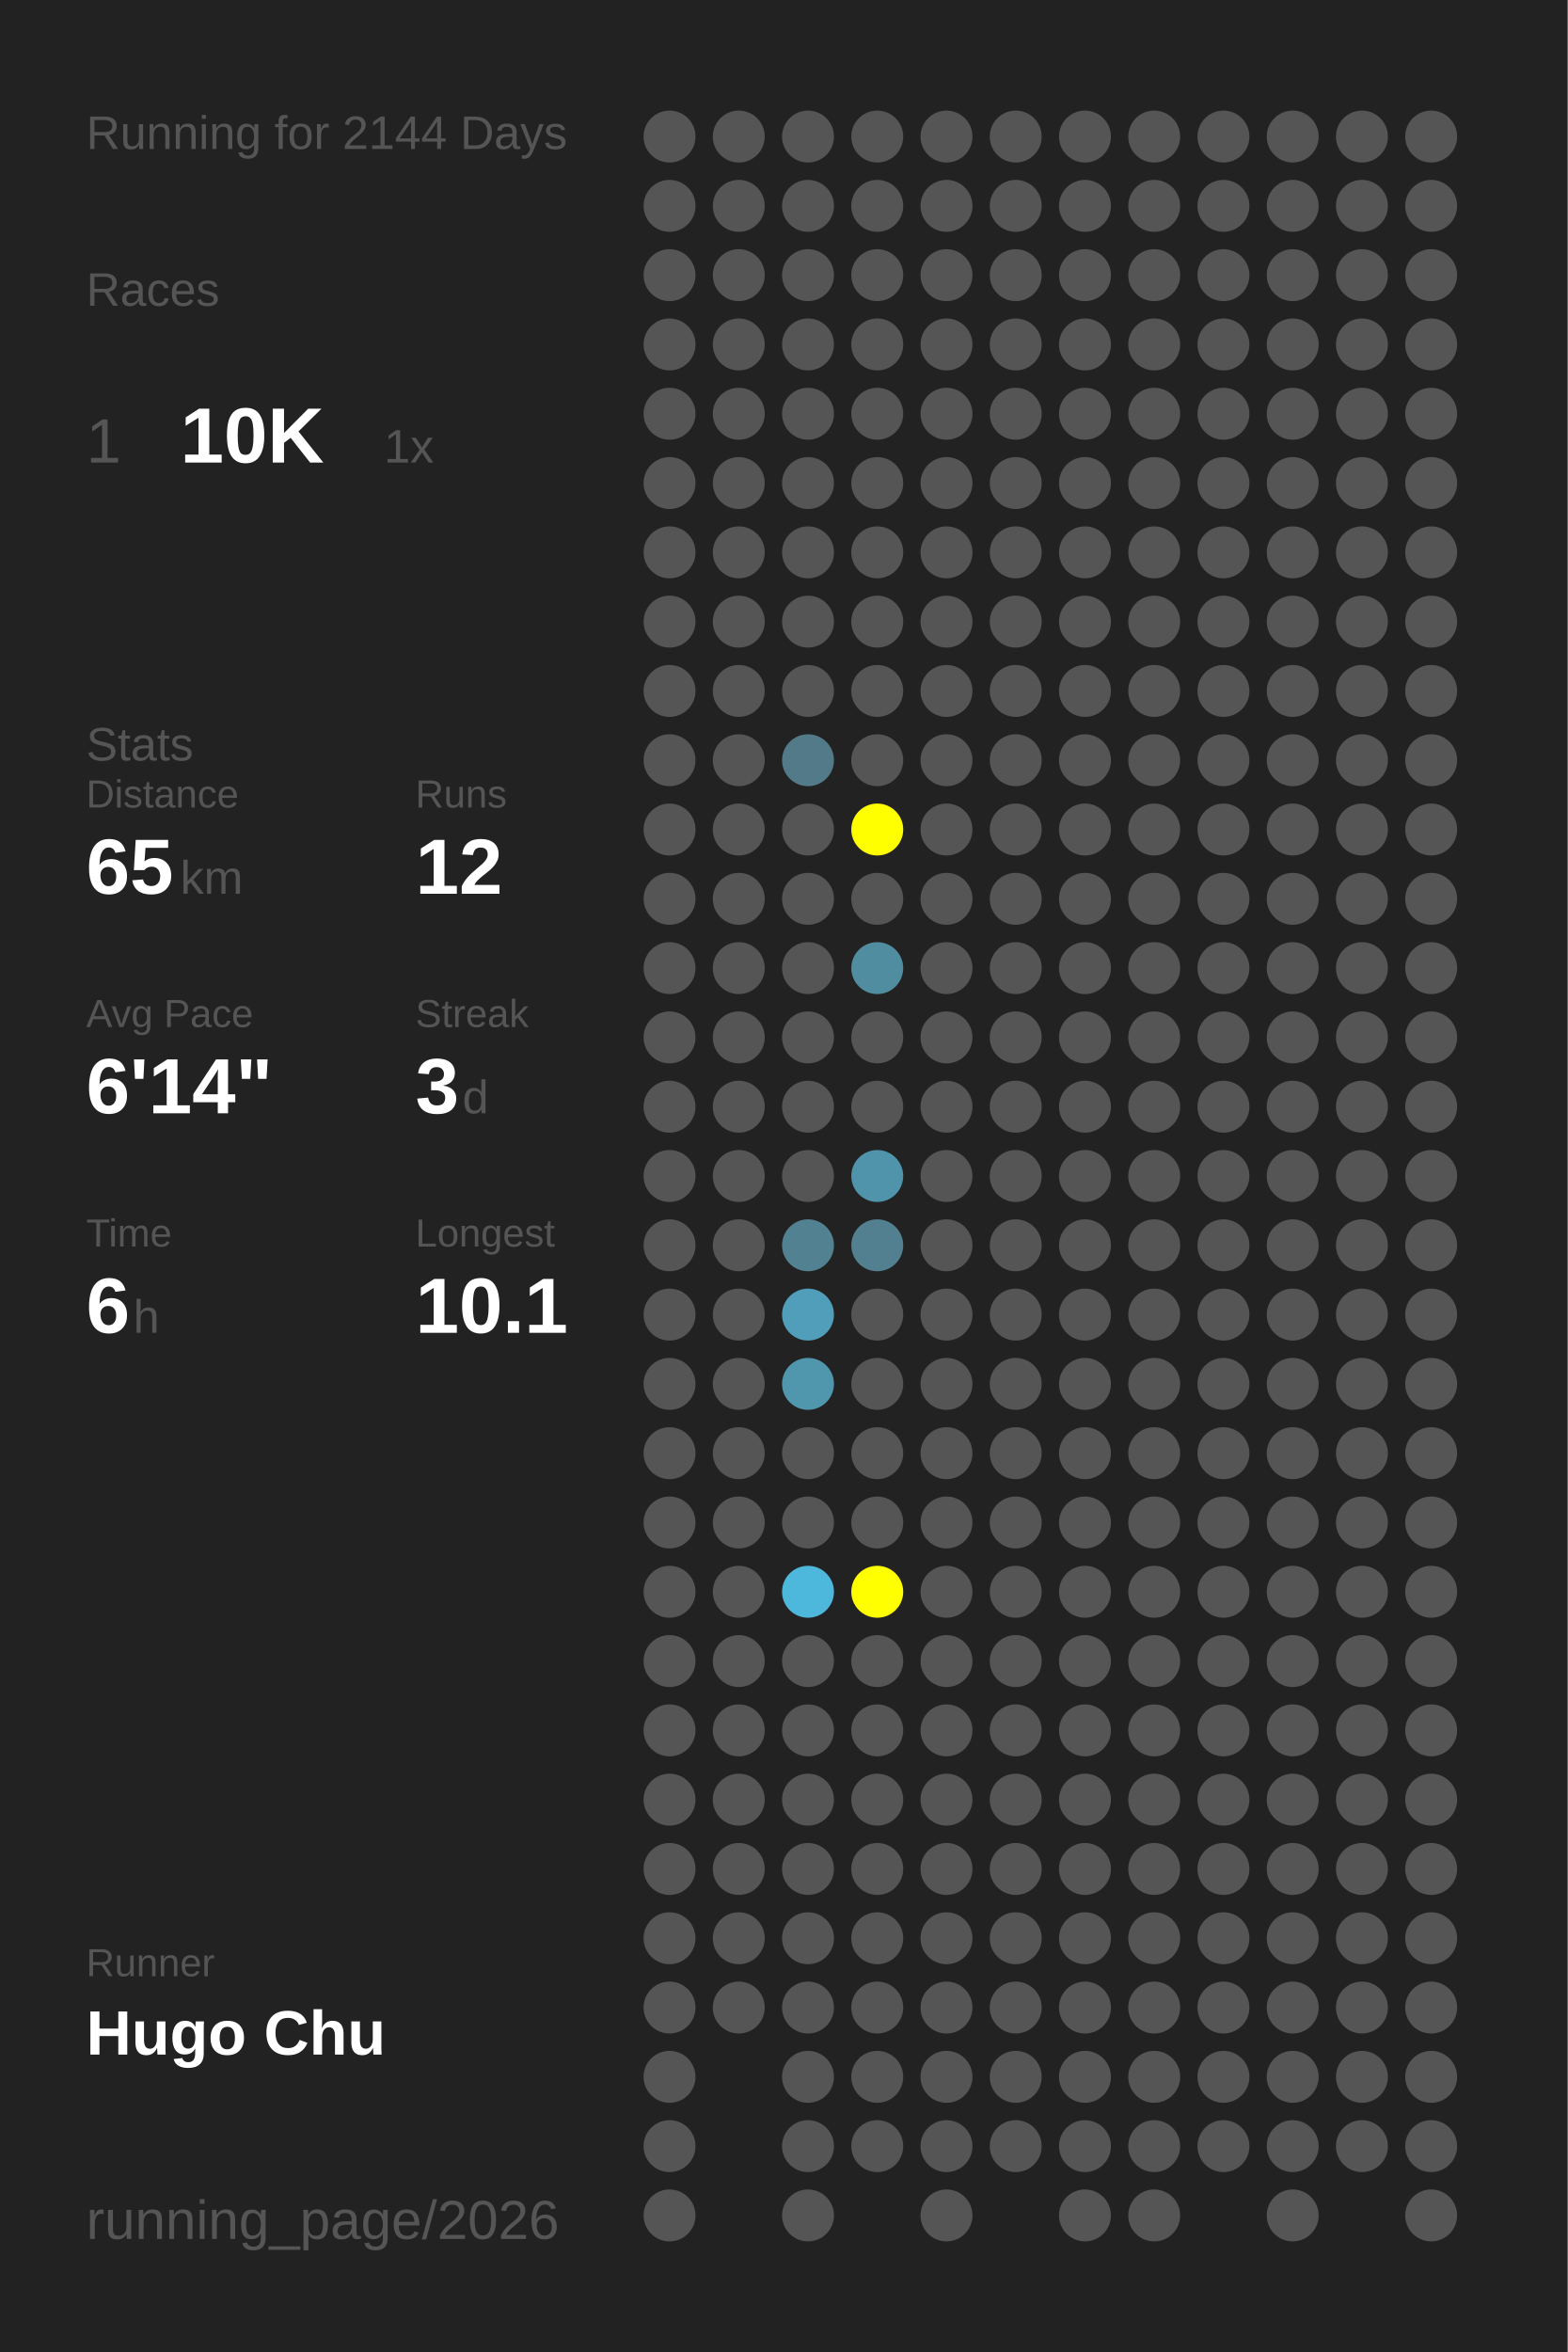
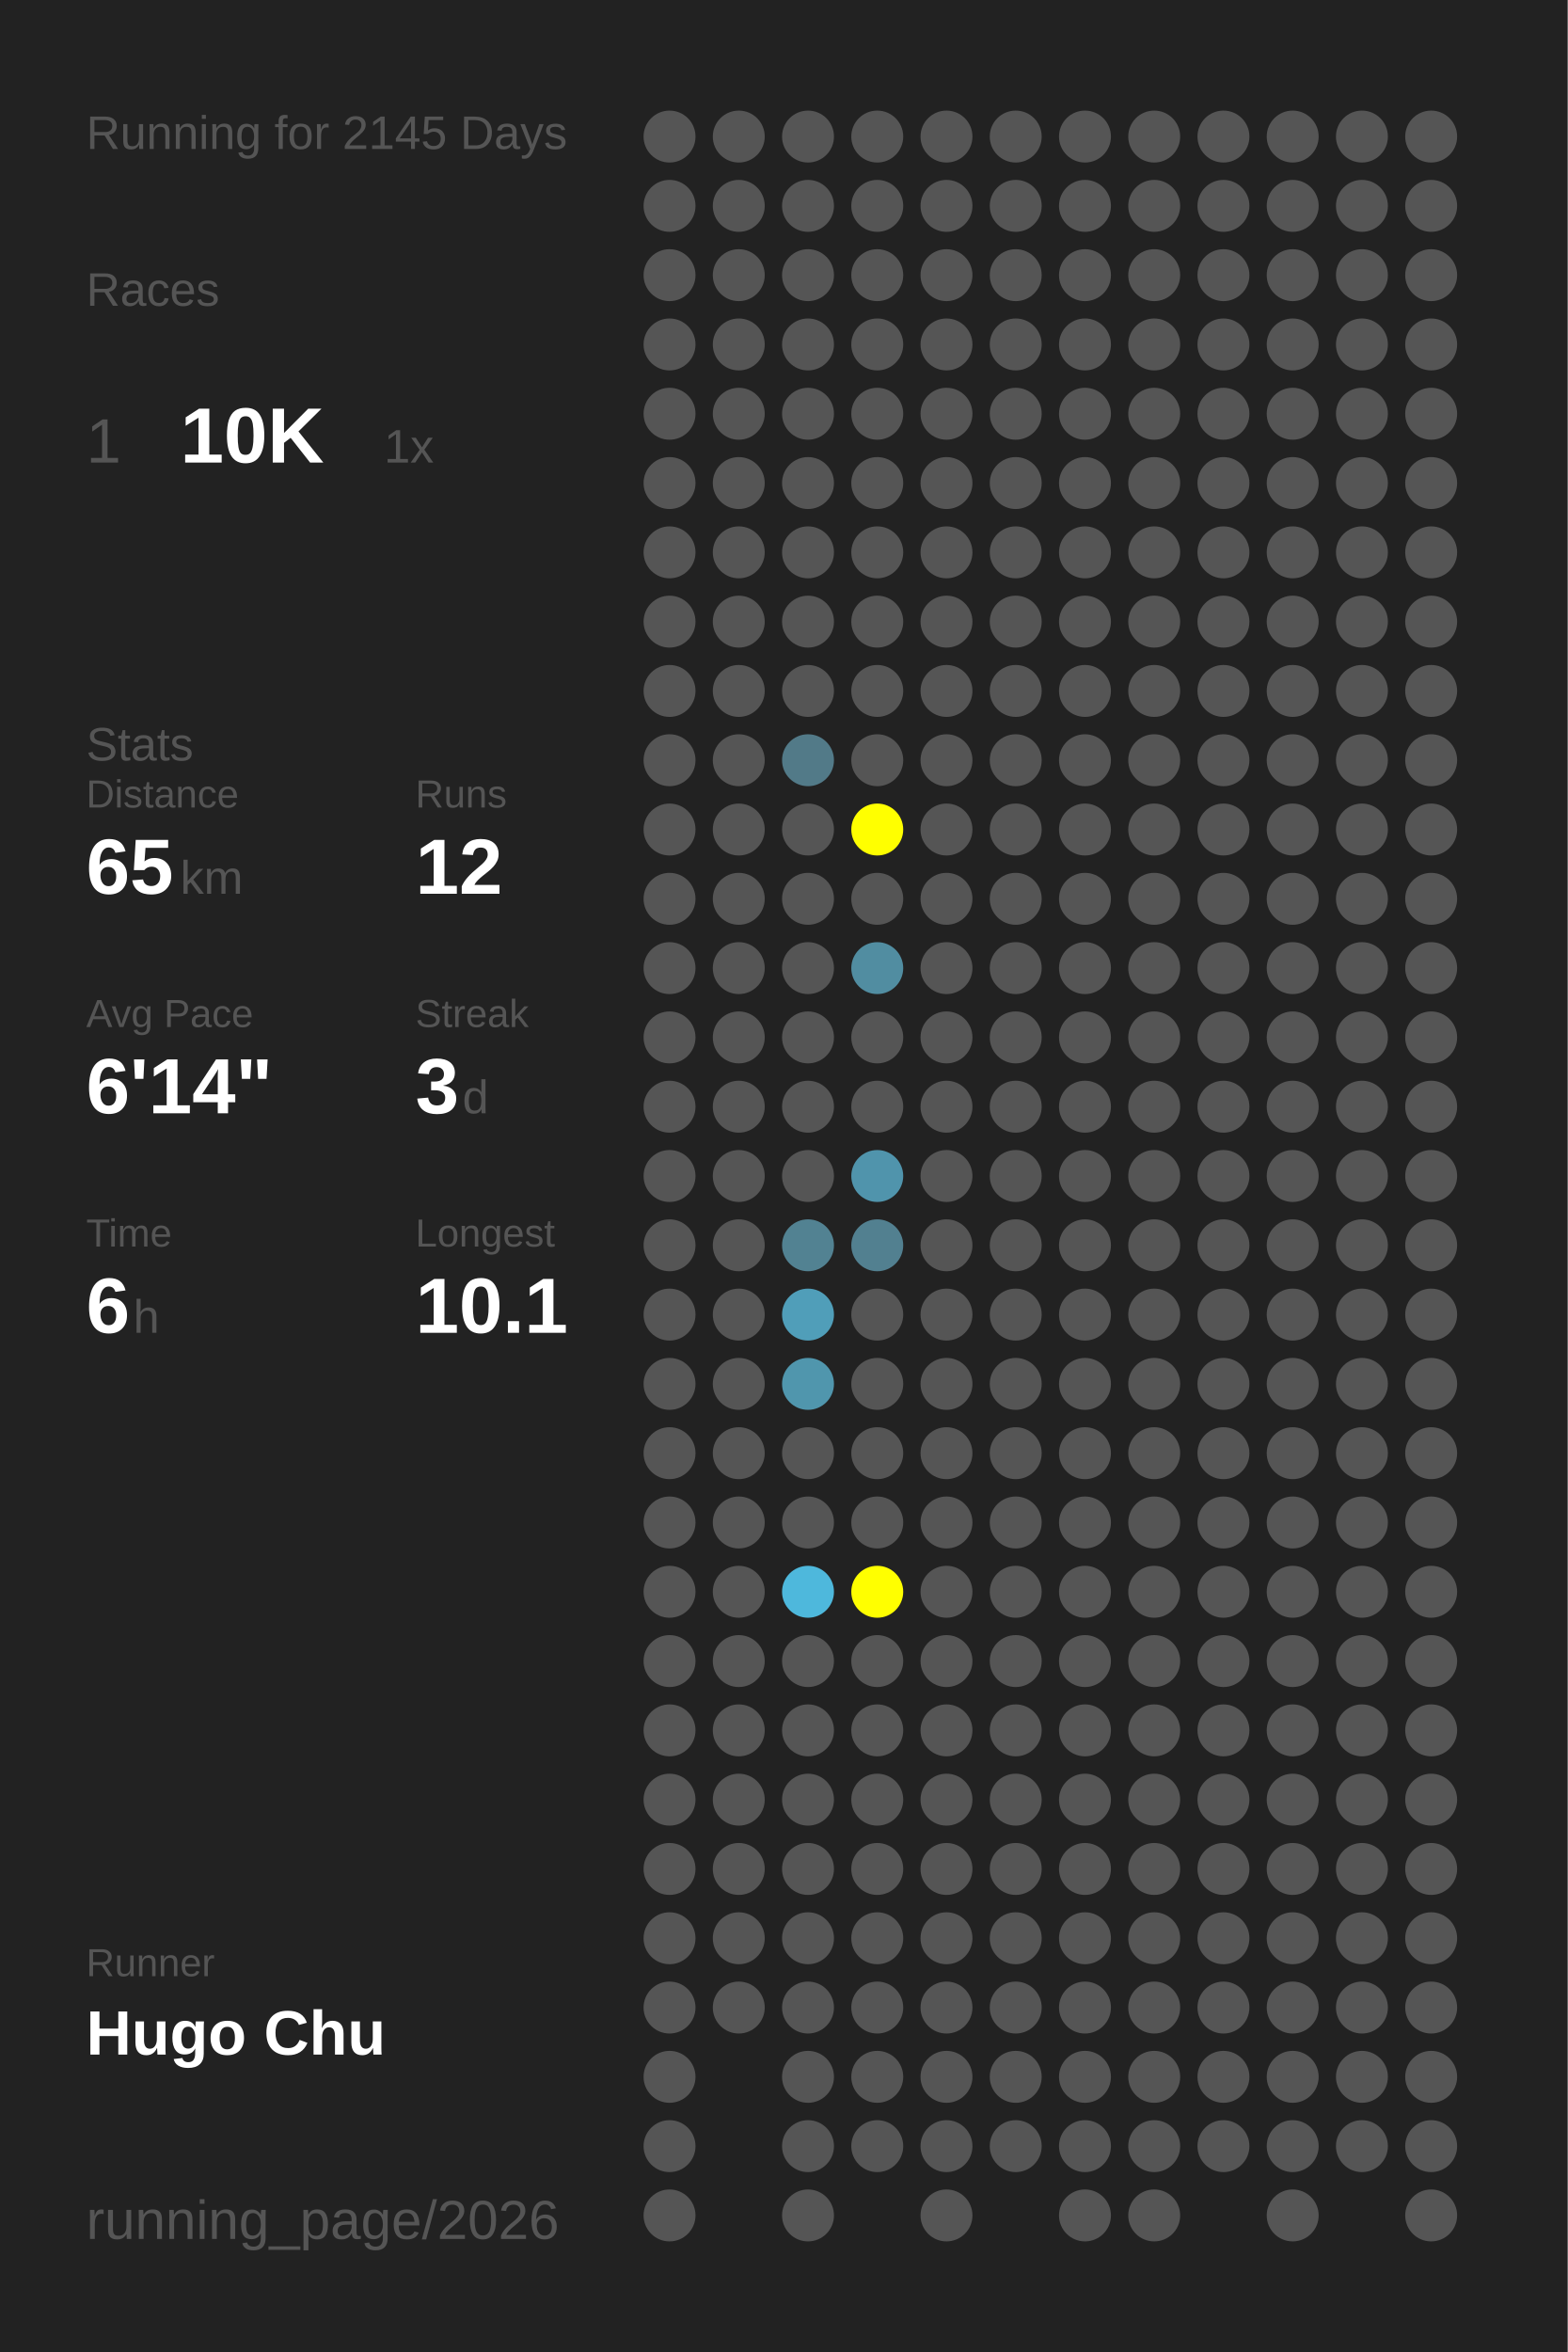
<svg xmlns="http://www.w3.org/2000/svg" baseProfile="full" height="300mm" version="1.1" viewBox="0,0,200,300" width="200mm">
  <defs />
  <rect fill="#222222" height="300" width="200" x="0" y="0" />
-   <text fill="#555555" style="font-size:6px; font-family:Arial;" x="11" y="19">Running for 2144 Days</text>
+   <text fill="#555555" style="font-size:6px; font-family:Arial;" x="11" y="19">Running for 2145 Days</text>
  <text fill="#555555" style="font-size:6px; font-family:Arial;" x="11" y="39">Races</text>
  <text fill="#555555" style="font-size:8px; font-family:Arial;" x="11" y="59">1</text>
  <text fill="#FFFFFF" style="font-size:10px; font-family:Arial; font-weight:bold;" x="23" y="59">10K</text>
  <text fill="#555555" style="font-size:6px; font-family:Arial;" x="49" y="59">1x</text>
  <text fill="#555555" style="font-size:6px; font-family:Arial;" x="11" y="97">Stats</text>
  <text fill="#555555" style="font-size:5px; font-family:Arial;" x="11" y="103">Distance</text>
  <text fill="#FFFFFF" style="font-size:10px; font-family:Arial; font-weight:bold;" x="11" y="114">65</text>
  <text fill="#555555" style="font-size:6px; font-family:Arial;" x="23" y="114">km</text>
  <text fill="#555555" style="font-size:5px; font-family:Arial;" x="53" y="103">Runs</text>
  <text fill="#FFFFFF" style="font-size:10px; font-family:Arial; font-weight:bold;" x="53" y="114">12</text>
  <text fill="#555555" style="font-size:5px; font-family:Arial;" x="11" y="131">Avg Pace</text>
  <text fill="#FFFFFF" style="font-size:10px; font-family:Arial; font-weight:bold;" x="11" y="142">6'14"</text>
  <text fill="#555555" style="font-size:5px; font-family:Arial;" x="53" y="131">Streak</text>
  <text fill="#FFFFFF" style="font-size:10px; font-family:Arial; font-weight:bold;" x="53" y="142">3</text>
  <text fill="#555555" style="font-size:6px; font-family:Arial;" x="59" y="142">d</text>
  <text fill="#555555" style="font-size:5px; font-family:Arial;" x="11" y="159">Time</text>
  <text fill="#FFFFFF" style="font-size:10px; font-family:Arial; font-weight:bold;" x="11" y="170">6</text>
  <text fill="#555555" style="font-size:6px; font-family:Arial;" x="17" y="170">h</text>
  <text fill="#555555" style="font-size:5px; font-family:Arial;" x="53" y="159">Longest</text>
  <text fill="#FFFFFF" style="font-size:10px; font-family:Arial; font-weight:bold;" x="53" y="170">10.1</text>
  <text fill="#555555" style="font-size:5px; font-family:Arial;" x="11" y="252.065">Runner</text>
  <text fill="#FFFFFF" style="font-size:8px; font-family:Arial; font-weight:bold;" x="11" y="262.065">Hugo Chu</text>
  <text fill="#555555" style="font-size:7px; font-family:Arial;" x="11" y="285.581">running_page/2026</text>
  <circle cx="85.417" cy="17.419" fill="#555555" r="3.312" />
  <circle cx="85.417" cy="26.258" fill="#555555" r="3.312" />
  <circle cx="85.417" cy="35.097" fill="#555555" r="3.312" />
  <circle cx="85.417" cy="43.935" fill="#555555" r="3.312" />
  <circle cx="85.417" cy="52.774" fill="#555555" r="3.312" />
  <circle cx="85.417" cy="61.613" fill="#555555" r="3.312" />
  <circle cx="85.417" cy="70.452" fill="#555555" r="3.312" />
  <circle cx="85.417" cy="79.29" fill="#555555" r="3.312" />
  <circle cx="85.417" cy="88.129" fill="#555555" r="3.312" />
  <circle cx="85.417" cy="96.968" fill="#555555" r="3.312" />
  <circle cx="85.417" cy="105.806" fill="#555555" r="3.312" />
  <circle cx="85.417" cy="114.645" fill="#555555" r="3.312" />
  <circle cx="85.417" cy="123.484" fill="#555555" r="3.312" />
  <circle cx="85.417" cy="132.323" fill="#555555" r="3.312" />
  <circle cx="85.417" cy="141.161" fill="#555555" r="3.312" />
  <circle cx="85.417" cy="150" fill="#555555" r="3.312" />
  <circle cx="85.417" cy="158.839" fill="#555555" r="3.312" />
  <circle cx="85.417" cy="167.677" fill="#555555" r="3.312" />
  <circle cx="85.417" cy="176.516" fill="#555555" r="3.312" />
  <circle cx="85.417" cy="185.355" fill="#555555" r="3.312" />
  <circle cx="85.417" cy="194.194" fill="#555555" r="3.312" />
  <circle cx="85.417" cy="203.032" fill="#555555" r="3.312" />
  <circle cx="85.417" cy="211.871" fill="#555555" r="3.312" />
  <circle cx="85.417" cy="220.71" fill="#555555" r="3.312" />
  <circle cx="85.417" cy="229.548" fill="#555555" r="3.312" />
  <circle cx="85.417" cy="238.387" fill="#555555" r="3.312" />
  <circle cx="85.417" cy="247.226" fill="#555555" r="3.312" />
  <circle cx="85.417" cy="256.065" fill="#555555" r="3.312" />
  <circle cx="85.417" cy="264.903" fill="#555555" r="3.312" />
  <circle cx="85.417" cy="273.742" fill="#555555" r="3.312" />
  <circle cx="85.417" cy="282.581" fill="#555555" r="3.312" />
  <circle cx="94.25" cy="17.419" fill="#555555" r="3.312" />
  <circle cx="94.25" cy="26.258" fill="#555555" r="3.312" />
  <circle cx="94.25" cy="35.097" fill="#555555" r="3.312" />
  <circle cx="94.25" cy="43.935" fill="#555555" r="3.312" />
  <circle cx="94.25" cy="52.774" fill="#555555" r="3.312" />
  <circle cx="94.25" cy="61.613" fill="#555555" r="3.312" />
  <circle cx="94.25" cy="70.452" fill="#555555" r="3.312" />
  <circle cx="94.25" cy="79.29" fill="#555555" r="3.312" />
  <circle cx="94.25" cy="88.129" fill="#555555" r="3.312" />
  <circle cx="94.25" cy="96.968" fill="#555555" r="3.312" />
  <circle cx="94.25" cy="105.806" fill="#555555" r="3.312" />
  <circle cx="94.25" cy="114.645" fill="#555555" r="3.312" />
  <circle cx="94.25" cy="123.484" fill="#555555" r="3.312" />
  <circle cx="94.25" cy="132.323" fill="#555555" r="3.312" />
  <circle cx="94.25" cy="141.161" fill="#555555" r="3.312" />
  <circle cx="94.25" cy="150" fill="#555555" r="3.312" />
  <circle cx="94.25" cy="158.839" fill="#555555" r="3.312" />
  <circle cx="94.25" cy="167.677" fill="#555555" r="3.312" />
  <circle cx="94.25" cy="176.516" fill="#555555" r="3.312" />
  <circle cx="94.25" cy="185.355" fill="#555555" r="3.312" />
  <circle cx="94.25" cy="194.194" fill="#555555" r="3.312" />
  <circle cx="94.25" cy="203.032" fill="#555555" r="3.312" />
  <circle cx="94.25" cy="211.871" fill="#555555" r="3.312" />
  <circle cx="94.25" cy="220.71" fill="#555555" r="3.312" />
  <circle cx="94.25" cy="229.548" fill="#555555" r="3.312" />
  <circle cx="94.25" cy="238.387" fill="#555555" r="3.312" />
  <circle cx="94.25" cy="247.226" fill="#555555" r="3.312" />
  <circle cx="94.25" cy="256.065" fill="#555555" r="3.312" />
  <circle cx="103.083" cy="17.419" fill="#555555" r="3.312" />
  <circle cx="103.083" cy="26.258" fill="#555555" r="3.312" />
  <circle cx="103.083" cy="35.097" fill="#555555" r="3.312" />
  <circle cx="103.083" cy="43.935" fill="#555555" r="3.312" />
  <circle cx="103.083" cy="52.774" fill="#555555" r="3.312" />
  <circle cx="103.083" cy="61.613" fill="#555555" r="3.312" />
  <circle cx="103.083" cy="70.452" fill="#555555" r="3.312" />
  <circle cx="103.083" cy="79.29" fill="#555555" r="3.312" />
  <circle cx="103.083" cy="88.129" fill="#555555" r="3.312" />
  <circle cx="103.083" cy="96.968" fill="#527a88" r="3.312" />
  <circle cx="103.083" cy="105.806" fill="#555555" r="3.312" />
  <circle cx="103.083" cy="114.645" fill="#555555" r="3.312" />
  <circle cx="103.083" cy="123.484" fill="#555555" r="3.312" />
  <circle cx="103.083" cy="132.323" fill="#555555" r="3.312" />
  <circle cx="103.083" cy="141.161" fill="#555555" r="3.312" />
  <circle cx="103.083" cy="150" fill="#555555" r="3.312" />
  <circle cx="103.083" cy="158.839" fill="#528292" r="3.312" />
  <circle cx="103.083" cy="167.677" fill="#509eb9" r="3.312" />
  <circle cx="103.083" cy="176.516" fill="#5096ad" r="3.312" />
  <circle cx="103.083" cy="185.355" fill="#555555" r="3.312" />
  <circle cx="103.083" cy="194.194" fill="#555555" r="3.312" />
  <circle cx="103.083" cy="203.032" fill="#4eb8dc" r="3.312" />
  <circle cx="103.083" cy="211.871" fill="#555555" r="3.312" />
  <circle cx="103.083" cy="220.71" fill="#555555" r="3.312" />
  <circle cx="103.083" cy="229.548" fill="#555555" r="3.312" />
  <circle cx="103.083" cy="238.387" fill="#555555" r="3.312" />
  <circle cx="103.083" cy="247.226" fill="#555555" r="3.312" />
  <circle cx="103.083" cy="256.065" fill="#555555" r="3.312" />
  <circle cx="103.083" cy="264.903" fill="#555555" r="3.312" />
  <circle cx="103.083" cy="273.742" fill="#555555" r="3.312" />
  <circle cx="103.083" cy="282.581" fill="#555555" r="3.312" />
  <circle cx="111.917" cy="17.419" fill="#555555" r="3.312" />
  <circle cx="111.917" cy="26.258" fill="#555555" r="3.312" />
  <circle cx="111.917" cy="35.097" fill="#555555" r="3.312" />
  <circle cx="111.917" cy="43.935" fill="#555555" r="3.312" />
  <circle cx="111.917" cy="52.774" fill="#555555" r="3.312" />
  <circle cx="111.917" cy="61.613" fill="#555555" r="3.312" />
  <circle cx="111.917" cy="70.452" fill="#555555" r="3.312" />
  <circle cx="111.917" cy="79.29" fill="#555555" r="3.312" />
  <circle cx="111.917" cy="88.129" fill="#555555" r="3.312" />
  <circle cx="111.917" cy="96.968" fill="#555555" r="3.312" />
  <circle cx="111.917" cy="105.806" fill="#FFFF00" r="3.312" />
  <circle cx="111.917" cy="114.645" fill="#555555" r="3.312" />
  <circle cx="111.917" cy="123.484" fill="#518da1" r="3.312" />
  <circle cx="111.917" cy="132.323" fill="#555555" r="3.312" />
  <circle cx="111.917" cy="141.161" fill="#555555" r="3.312" />
  <circle cx="111.917" cy="150" fill="#5094ac" r="3.312" />
  <circle cx="111.917" cy="158.839" fill="#528090" r="3.312" />
  <circle cx="111.917" cy="167.677" fill="#555555" r="3.312" />
  <circle cx="111.917" cy="176.516" fill="#555555" r="3.312" />
  <circle cx="111.917" cy="185.355" fill="#555555" r="3.312" />
  <circle cx="111.917" cy="194.194" fill="#555555" r="3.312" />
  <circle cx="111.917" cy="203.032" fill="#FFFF00" r="3.312" />
  <circle cx="111.917" cy="211.871" fill="#555555" r="3.312" />
  <circle cx="111.917" cy="220.71" fill="#555555" r="3.312" />
  <circle cx="111.917" cy="229.548" fill="#555555" r="3.312" />
  <circle cx="111.917" cy="238.387" fill="#555555" r="3.312" />
  <circle cx="111.917" cy="247.226" fill="#555555" r="3.312" />
  <circle cx="111.917" cy="256.065" fill="#555555" r="3.312" />
  <circle cx="111.917" cy="264.903" fill="#555555" r="3.312" />
  <circle cx="111.917" cy="273.742" fill="#555555" r="3.312" />
  <circle cx="120.75" cy="17.419" fill="#555555" r="3.312" />
  <circle cx="120.75" cy="26.258" fill="#555555" r="3.312" />
  <circle cx="120.75" cy="35.097" fill="#555555" r="3.312" />
  <circle cx="120.75" cy="43.935" fill="#555555" r="3.312" />
  <circle cx="120.75" cy="52.774" fill="#555555" r="3.312" />
  <circle cx="120.75" cy="61.613" fill="#555555" r="3.312" />
  <circle cx="120.75" cy="70.452" fill="#555555" r="3.312" />
  <circle cx="120.75" cy="79.29" fill="#555555" r="3.312" />
  <circle cx="120.75" cy="88.129" fill="#555555" r="3.312" />
  <circle cx="120.75" cy="96.968" fill="#555555" r="3.312" />
  <circle cx="120.75" cy="105.806" fill="#555555" r="3.312" />
  <circle cx="120.75" cy="114.645" fill="#555555" r="3.312" />
  <circle cx="120.75" cy="123.484" fill="#555555" r="3.312" />
  <circle cx="120.75" cy="132.323" fill="#555555" r="3.312" />
  <circle cx="120.75" cy="141.161" fill="#555555" r="3.312" />
  <circle cx="120.75" cy="150" fill="#555555" r="3.312" />
  <circle cx="120.75" cy="158.839" fill="#555555" r="3.312" />
  <circle cx="120.75" cy="167.677" fill="#555555" r="3.312" />
  <circle cx="120.75" cy="176.516" fill="#555555" r="3.312" />
  <circle cx="120.75" cy="185.355" fill="#555555" r="3.312" />
  <circle cx="120.75" cy="194.194" fill="#555555" r="3.312" />
  <circle cx="120.75" cy="203.032" fill="#555555" r="3.312" />
  <circle cx="120.75" cy="211.871" fill="#555555" r="3.312" />
  <circle cx="120.75" cy="220.71" fill="#555555" r="3.312" />
  <circle cx="120.75" cy="229.548" fill="#555555" r="3.312" />
  <circle cx="120.75" cy="238.387" fill="#555555" r="3.312" />
  <circle cx="120.75" cy="247.226" fill="#555555" r="3.312" />
  <circle cx="120.75" cy="256.065" fill="#555555" r="3.312" />
  <circle cx="120.75" cy="264.903" fill="#555555" r="3.312" />
  <circle cx="120.75" cy="273.742" fill="#555555" r="3.312" />
  <circle cx="120.75" cy="282.581" fill="#555555" r="3.312" />
  <circle cx="129.583" cy="17.419" fill="#555555" r="3.312" />
  <circle cx="129.583" cy="26.258" fill="#555555" r="3.312" />
  <circle cx="129.583" cy="35.097" fill="#555555" r="3.312" />
  <circle cx="129.583" cy="43.935" fill="#555555" r="3.312" />
  <circle cx="129.583" cy="52.774" fill="#555555" r="3.312" />
  <circle cx="129.583" cy="61.613" fill="#555555" r="3.312" />
  <circle cx="129.583" cy="70.452" fill="#555555" r="3.312" />
  <circle cx="129.583" cy="79.29" fill="#555555" r="3.312" />
  <circle cx="129.583" cy="88.129" fill="#555555" r="3.312" />
  <circle cx="129.583" cy="96.968" fill="#555555" r="3.312" />
  <circle cx="129.583" cy="105.806" fill="#555555" r="3.312" />
  <circle cx="129.583" cy="114.645" fill="#555555" r="3.312" />
  <circle cx="129.583" cy="123.484" fill="#555555" r="3.312" />
  <circle cx="129.583" cy="132.323" fill="#555555" r="3.312" />
  <circle cx="129.583" cy="141.161" fill="#555555" r="3.312" />
  <circle cx="129.583" cy="150" fill="#555555" r="3.312" />
  <circle cx="129.583" cy="158.839" fill="#555555" r="3.312" />
  <circle cx="129.583" cy="167.677" fill="#555555" r="3.312" />
  <circle cx="129.583" cy="176.516" fill="#555555" r="3.312" />
  <circle cx="129.583" cy="185.355" fill="#555555" r="3.312" />
  <circle cx="129.583" cy="194.194" fill="#555555" r="3.312" />
  <circle cx="129.583" cy="203.032" fill="#555555" r="3.312" />
  <circle cx="129.583" cy="211.871" fill="#555555" r="3.312" />
  <circle cx="129.583" cy="220.71" fill="#555555" r="3.312" />
  <circle cx="129.583" cy="229.548" fill="#555555" r="3.312" />
  <circle cx="129.583" cy="238.387" fill="#555555" r="3.312" />
  <circle cx="129.583" cy="247.226" fill="#555555" r="3.312" />
  <circle cx="129.583" cy="256.065" fill="#555555" r="3.312" />
  <circle cx="129.583" cy="264.903" fill="#555555" r="3.312" />
  <circle cx="129.583" cy="273.742" fill="#555555" r="3.312" />
  <circle cx="138.417" cy="17.419" fill="#555555" r="3.312" />
  <circle cx="138.417" cy="26.258" fill="#555555" r="3.312" />
  <circle cx="138.417" cy="35.097" fill="#555555" r="3.312" />
  <circle cx="138.417" cy="43.935" fill="#555555" r="3.312" />
  <circle cx="138.417" cy="52.774" fill="#555555" r="3.312" />
  <circle cx="138.417" cy="61.613" fill="#555555" r="3.312" />
  <circle cx="138.417" cy="70.452" fill="#555555" r="3.312" />
  <circle cx="138.417" cy="79.29" fill="#555555" r="3.312" />
  <circle cx="138.417" cy="88.129" fill="#555555" r="3.312" />
  <circle cx="138.417" cy="96.968" fill="#555555" r="3.312" />
  <circle cx="138.417" cy="105.806" fill="#555555" r="3.312" />
  <circle cx="138.417" cy="114.645" fill="#555555" r="3.312" />
  <circle cx="138.417" cy="123.484" fill="#555555" r="3.312" />
  <circle cx="138.417" cy="132.323" fill="#555555" r="3.312" />
  <circle cx="138.417" cy="141.161" fill="#555555" r="3.312" />
  <circle cx="138.417" cy="150" fill="#555555" r="3.312" />
  <circle cx="138.417" cy="158.839" fill="#555555" r="3.312" />
  <circle cx="138.417" cy="167.677" fill="#555555" r="3.312" />
  <circle cx="138.417" cy="176.516" fill="#555555" r="3.312" />
  <circle cx="138.417" cy="185.355" fill="#555555" r="3.312" />
  <circle cx="138.417" cy="194.194" fill="#555555" r="3.312" />
  <circle cx="138.417" cy="203.032" fill="#555555" r="3.312" />
  <circle cx="138.417" cy="211.871" fill="#555555" r="3.312" />
  <circle cx="138.417" cy="220.71" fill="#555555" r="3.312" />
  <circle cx="138.417" cy="229.548" fill="#555555" r="3.312" />
  <circle cx="138.417" cy="238.387" fill="#555555" r="3.312" />
  <circle cx="138.417" cy="247.226" fill="#555555" r="3.312" />
  <circle cx="138.417" cy="256.065" fill="#555555" r="3.312" />
  <circle cx="138.417" cy="264.903" fill="#555555" r="3.312" />
  <circle cx="138.417" cy="273.742" fill="#555555" r="3.312" />
  <circle cx="138.417" cy="282.581" fill="#555555" r="3.312" />
  <circle cx="147.25" cy="17.419" fill="#555555" r="3.312" />
  <circle cx="147.25" cy="26.258" fill="#555555" r="3.312" />
  <circle cx="147.25" cy="35.097" fill="#555555" r="3.312" />
  <circle cx="147.25" cy="43.935" fill="#555555" r="3.312" />
  <circle cx="147.25" cy="52.774" fill="#555555" r="3.312" />
  <circle cx="147.25" cy="61.613" fill="#555555" r="3.312" />
  <circle cx="147.25" cy="70.452" fill="#555555" r="3.312" />
  <circle cx="147.25" cy="79.29" fill="#555555" r="3.312" />
  <circle cx="147.25" cy="88.129" fill="#555555" r="3.312" />
  <circle cx="147.25" cy="96.968" fill="#555555" r="3.312" />
  <circle cx="147.25" cy="105.806" fill="#555555" r="3.312" />
  <circle cx="147.25" cy="114.645" fill="#555555" r="3.312" />
  <circle cx="147.25" cy="123.484" fill="#555555" r="3.312" />
  <circle cx="147.25" cy="132.323" fill="#555555" r="3.312" />
  <circle cx="147.25" cy="141.161" fill="#555555" r="3.312" />
  <circle cx="147.25" cy="150" fill="#555555" r="3.312" />
  <circle cx="147.25" cy="158.839" fill="#555555" r="3.312" />
  <circle cx="147.25" cy="167.677" fill="#555555" r="3.312" />
  <circle cx="147.25" cy="176.516" fill="#555555" r="3.312" />
  <circle cx="147.25" cy="185.355" fill="#555555" r="3.312" />
  <circle cx="147.25" cy="194.194" fill="#555555" r="3.312" />
  <circle cx="147.25" cy="203.032" fill="#555555" r="3.312" />
  <circle cx="147.25" cy="211.871" fill="#555555" r="3.312" />
  <circle cx="147.25" cy="220.71" fill="#555555" r="3.312" />
  <circle cx="147.25" cy="229.548" fill="#555555" r="3.312" />
  <circle cx="147.25" cy="238.387" fill="#555555" r="3.312" />
  <circle cx="147.25" cy="247.226" fill="#555555" r="3.312" />
  <circle cx="147.25" cy="256.065" fill="#555555" r="3.312" />
  <circle cx="147.25" cy="264.903" fill="#555555" r="3.312" />
  <circle cx="147.25" cy="273.742" fill="#555555" r="3.312" />
  <circle cx="147.25" cy="282.581" fill="#555555" r="3.312" />
  <circle cx="156.083" cy="17.419" fill="#555555" r="3.312" />
  <circle cx="156.083" cy="26.258" fill="#555555" r="3.312" />
  <circle cx="156.083" cy="35.097" fill="#555555" r="3.312" />
  <circle cx="156.083" cy="43.935" fill="#555555" r="3.312" />
  <circle cx="156.083" cy="52.774" fill="#555555" r="3.312" />
  <circle cx="156.083" cy="61.613" fill="#555555" r="3.312" />
  <circle cx="156.083" cy="70.452" fill="#555555" r="3.312" />
  <circle cx="156.083" cy="79.29" fill="#555555" r="3.312" />
  <circle cx="156.083" cy="88.129" fill="#555555" r="3.312" />
  <circle cx="156.083" cy="96.968" fill="#555555" r="3.312" />
  <circle cx="156.083" cy="105.806" fill="#555555" r="3.312" />
  <circle cx="156.083" cy="114.645" fill="#555555" r="3.312" />
  <circle cx="156.083" cy="123.484" fill="#555555" r="3.312" />
  <circle cx="156.083" cy="132.323" fill="#555555" r="3.312" />
  <circle cx="156.083" cy="141.161" fill="#555555" r="3.312" />
  <circle cx="156.083" cy="150" fill="#555555" r="3.312" />
  <circle cx="156.083" cy="158.839" fill="#555555" r="3.312" />
  <circle cx="156.083" cy="167.677" fill="#555555" r="3.312" />
  <circle cx="156.083" cy="176.516" fill="#555555" r="3.312" />
  <circle cx="156.083" cy="185.355" fill="#555555" r="3.312" />
  <circle cx="156.083" cy="194.194" fill="#555555" r="3.312" />
  <circle cx="156.083" cy="203.032" fill="#555555" r="3.312" />
  <circle cx="156.083" cy="211.871" fill="#555555" r="3.312" />
  <circle cx="156.083" cy="220.71" fill="#555555" r="3.312" />
  <circle cx="156.083" cy="229.548" fill="#555555" r="3.312" />
  <circle cx="156.083" cy="238.387" fill="#555555" r="3.312" />
  <circle cx="156.083" cy="247.226" fill="#555555" r="3.312" />
  <circle cx="156.083" cy="256.065" fill="#555555" r="3.312" />
  <circle cx="156.083" cy="264.903" fill="#555555" r="3.312" />
  <circle cx="156.083" cy="273.742" fill="#555555" r="3.312" />
  <circle cx="164.917" cy="17.419" fill="#555555" r="3.312" />
  <circle cx="164.917" cy="26.258" fill="#555555" r="3.312" />
  <circle cx="164.917" cy="35.097" fill="#555555" r="3.312" />
  <circle cx="164.917" cy="43.935" fill="#555555" r="3.312" />
  <circle cx="164.917" cy="52.774" fill="#555555" r="3.312" />
  <circle cx="164.917" cy="61.613" fill="#555555" r="3.312" />
  <circle cx="164.917" cy="70.452" fill="#555555" r="3.312" />
  <circle cx="164.917" cy="79.29" fill="#555555" r="3.312" />
  <circle cx="164.917" cy="88.129" fill="#555555" r="3.312" />
  <circle cx="164.917" cy="96.968" fill="#555555" r="3.312" />
  <circle cx="164.917" cy="105.806" fill="#555555" r="3.312" />
  <circle cx="164.917" cy="114.645" fill="#555555" r="3.312" />
  <circle cx="164.917" cy="123.484" fill="#555555" r="3.312" />
  <circle cx="164.917" cy="132.323" fill="#555555" r="3.312" />
  <circle cx="164.917" cy="141.161" fill="#555555" r="3.312" />
  <circle cx="164.917" cy="150" fill="#555555" r="3.312" />
  <circle cx="164.917" cy="158.839" fill="#555555" r="3.312" />
  <circle cx="164.917" cy="167.677" fill="#555555" r="3.312" />
  <circle cx="164.917" cy="176.516" fill="#555555" r="3.312" />
  <circle cx="164.917" cy="185.355" fill="#555555" r="3.312" />
  <circle cx="164.917" cy="194.194" fill="#555555" r="3.312" />
  <circle cx="164.917" cy="203.032" fill="#555555" r="3.312" />
  <circle cx="164.917" cy="211.871" fill="#555555" r="3.312" />
  <circle cx="164.917" cy="220.71" fill="#555555" r="3.312" />
  <circle cx="164.917" cy="229.548" fill="#555555" r="3.312" />
  <circle cx="164.917" cy="238.387" fill="#555555" r="3.312" />
  <circle cx="164.917" cy="247.226" fill="#555555" r="3.312" />
  <circle cx="164.917" cy="256.065" fill="#555555" r="3.312" />
  <circle cx="164.917" cy="264.903" fill="#555555" r="3.312" />
  <circle cx="164.917" cy="273.742" fill="#555555" r="3.312" />
  <circle cx="164.917" cy="282.581" fill="#555555" r="3.312" />
  <circle cx="173.75" cy="17.419" fill="#555555" r="3.312" />
  <circle cx="173.75" cy="26.258" fill="#555555" r="3.312" />
  <circle cx="173.75" cy="35.097" fill="#555555" r="3.312" />
  <circle cx="173.75" cy="43.935" fill="#555555" r="3.312" />
  <circle cx="173.75" cy="52.774" fill="#555555" r="3.312" />
  <circle cx="173.75" cy="61.613" fill="#555555" r="3.312" />
  <circle cx="173.75" cy="70.452" fill="#555555" r="3.312" />
  <circle cx="173.75" cy="79.29" fill="#555555" r="3.312" />
  <circle cx="173.75" cy="88.129" fill="#555555" r="3.312" />
  <circle cx="173.75" cy="96.968" fill="#555555" r="3.312" />
  <circle cx="173.75" cy="105.806" fill="#555555" r="3.312" />
  <circle cx="173.75" cy="114.645" fill="#555555" r="3.312" />
  <circle cx="173.75" cy="123.484" fill="#555555" r="3.312" />
  <circle cx="173.75" cy="132.323" fill="#555555" r="3.312" />
  <circle cx="173.75" cy="141.161" fill="#555555" r="3.312" />
  <circle cx="173.75" cy="150" fill="#555555" r="3.312" />
  <circle cx="173.75" cy="158.839" fill="#555555" r="3.312" />
  <circle cx="173.75" cy="167.677" fill="#555555" r="3.312" />
  <circle cx="173.75" cy="176.516" fill="#555555" r="3.312" />
  <circle cx="173.75" cy="185.355" fill="#555555" r="3.312" />
  <circle cx="173.75" cy="194.194" fill="#555555" r="3.312" />
  <circle cx="173.75" cy="203.032" fill="#555555" r="3.312" />
  <circle cx="173.75" cy="211.871" fill="#555555" r="3.312" />
  <circle cx="173.75" cy="220.71" fill="#555555" r="3.312" />
  <circle cx="173.75" cy="229.548" fill="#555555" r="3.312" />
  <circle cx="173.75" cy="238.387" fill="#555555" r="3.312" />
  <circle cx="173.75" cy="247.226" fill="#555555" r="3.312" />
  <circle cx="173.75" cy="256.065" fill="#555555" r="3.312" />
  <circle cx="173.75" cy="264.903" fill="#555555" r="3.312" />
  <circle cx="173.75" cy="273.742" fill="#555555" r="3.312" />
  <circle cx="182.583" cy="17.419" fill="#555555" r="3.312" />
  <circle cx="182.583" cy="26.258" fill="#555555" r="3.312" />
  <circle cx="182.583" cy="35.097" fill="#555555" r="3.312" />
  <circle cx="182.583" cy="43.935" fill="#555555" r="3.312" />
  <circle cx="182.583" cy="52.774" fill="#555555" r="3.312" />
  <circle cx="182.583" cy="61.613" fill="#555555" r="3.312" />
  <circle cx="182.583" cy="70.452" fill="#555555" r="3.312" />
  <circle cx="182.583" cy="79.29" fill="#555555" r="3.312" />
  <circle cx="182.583" cy="88.129" fill="#555555" r="3.312" />
  <circle cx="182.583" cy="96.968" fill="#555555" r="3.312" />
  <circle cx="182.583" cy="105.806" fill="#555555" r="3.312" />
  <circle cx="182.583" cy="114.645" fill="#555555" r="3.312" />
  <circle cx="182.583" cy="123.484" fill="#555555" r="3.312" />
  <circle cx="182.583" cy="132.323" fill="#555555" r="3.312" />
  <circle cx="182.583" cy="141.161" fill="#555555" r="3.312" />
  <circle cx="182.583" cy="150" fill="#555555" r="3.312" />
  <circle cx="182.583" cy="158.839" fill="#555555" r="3.312" />
  <circle cx="182.583" cy="167.677" fill="#555555" r="3.312" />
  <circle cx="182.583" cy="176.516" fill="#555555" r="3.312" />
  <circle cx="182.583" cy="185.355" fill="#555555" r="3.312" />
  <circle cx="182.583" cy="194.194" fill="#555555" r="3.312" />
  <circle cx="182.583" cy="203.032" fill="#555555" r="3.312" />
  <circle cx="182.583" cy="211.871" fill="#555555" r="3.312" />
  <circle cx="182.583" cy="220.71" fill="#555555" r="3.312" />
  <circle cx="182.583" cy="229.548" fill="#555555" r="3.312" />
  <circle cx="182.583" cy="238.387" fill="#555555" r="3.312" />
  <circle cx="182.583" cy="247.226" fill="#555555" r="3.312" />
  <circle cx="182.583" cy="256.065" fill="#555555" r="3.312" />
  <circle cx="182.583" cy="264.903" fill="#555555" r="3.312" />
  <circle cx="182.583" cy="273.742" fill="#555555" r="3.312" />
  <circle cx="182.583" cy="282.581" fill="#555555" r="3.312" />
</svg>
